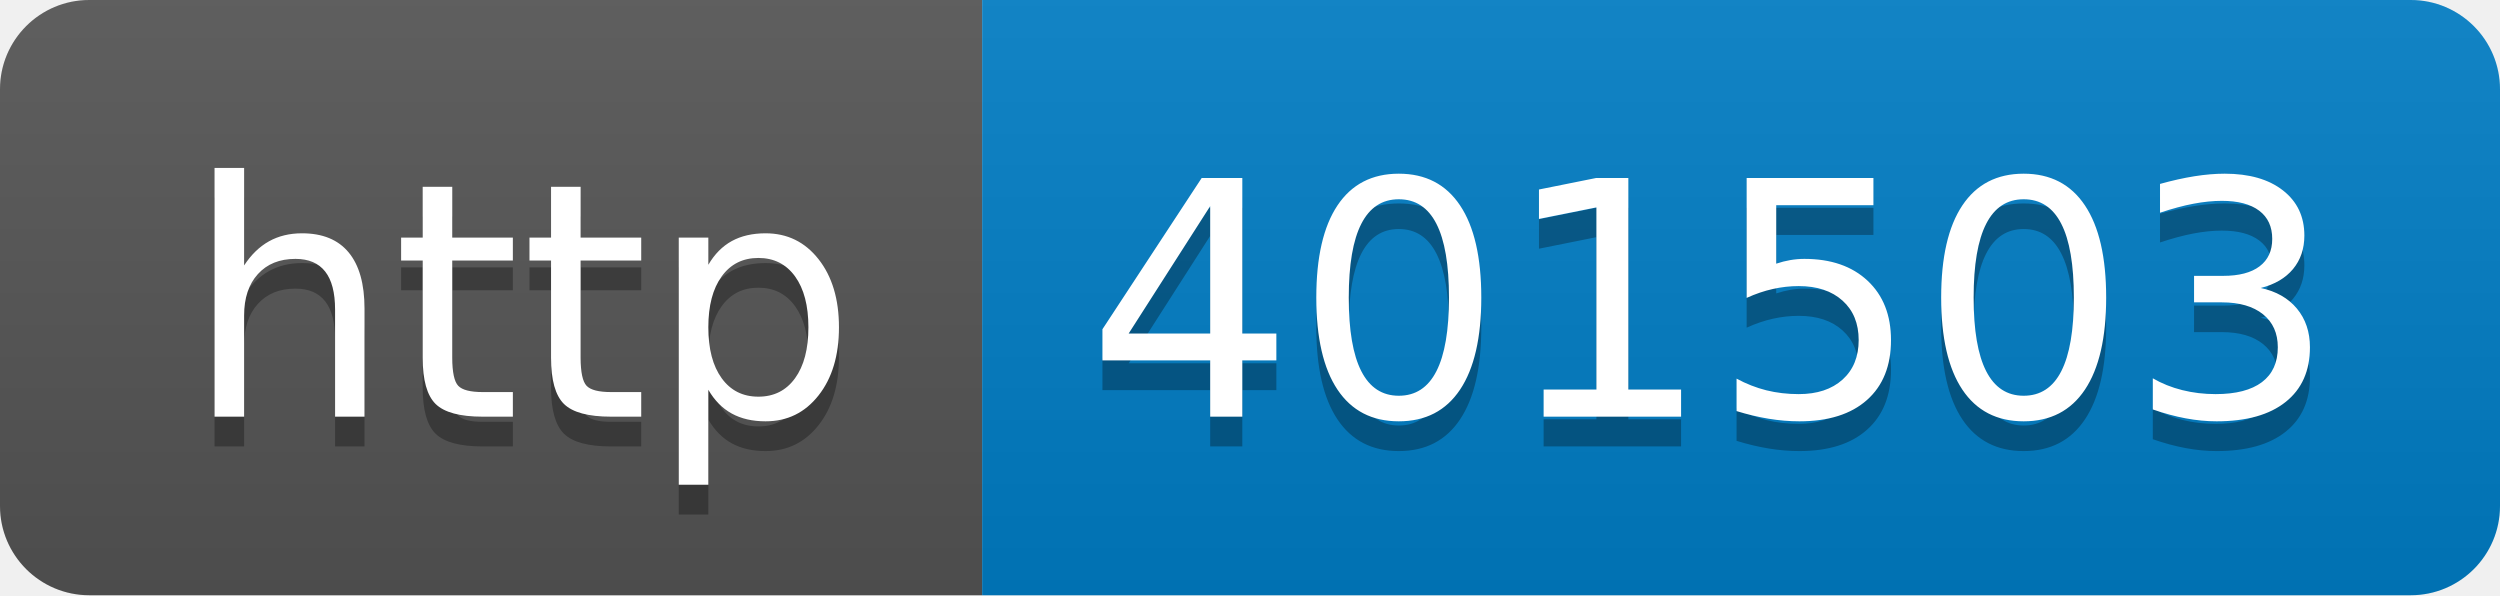
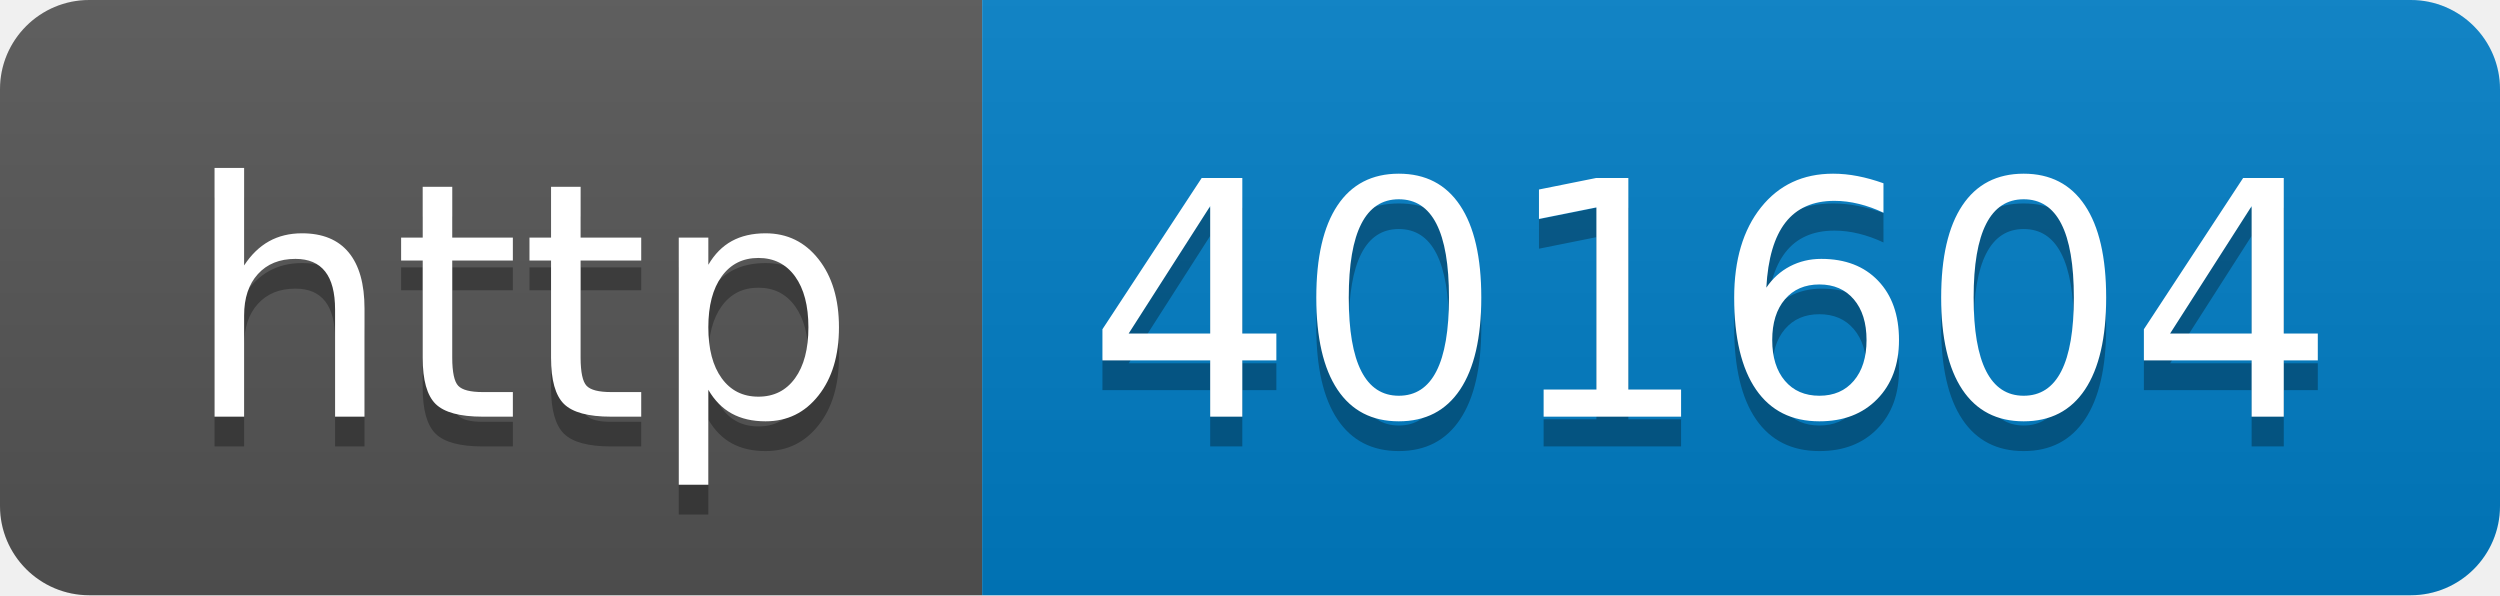
- <svg xmlns="http://www.w3.org/2000/svg" width="84" height="20" role="img" aria-label="http: 401503">
+ <svg xmlns="http://www.w3.org/2000/svg" width="84" height="20" role="img" aria-label="http: 401604">
  <linearGradient id="s" x2="0" y2="100%">
    <stop offset="0" stop-color="#bbb" stop-opacity=".1" />
    <stop offset="1" stop-opacity=".1" />
  </linearGradient>
  <clipPath id="r">
    <rect width="84" height="20" rx="3" fill="#fff" />
  </clipPath>
  <g clip-path="url(#r)">
    <rect width="33" height="20" fill="#555" />
    <rect x="33" width="51" height="20" fill="#007ec6" />
    <rect width="84" height="20" fill="url(#s)" />
  </g>
  <g fill="#fff" text-anchor="middle" font-family="Verdana,Geneva,DejaVu Sans,sans-serif" text-rendering="geometricPrecision" font-size="110">
    <text aria-hidden="true" x="175" y="150" fill="#010101" fill-opacity=".3" transform="scale(.1)" textLength="230">http</text>
    <text x="175" y="140" transform="scale(.1)" fill="#fff" textLength="230">http</text>
-     <text aria-hidden="true" x="575" y="150" fill="#010101" fill-opacity=".3" transform="scale(.1)" textLength="410">401503</text>
-     <text x="575" y="140" transform="scale(.1)" fill="#fff" textLength="410">401503</text>
+     <text aria-hidden="true" x="575" y="150" fill="#010101" fill-opacity=".3" transform="scale(.1)" textLength="410">401604</text>
+     <text x="575" y="140" transform="scale(.1)" fill="#fff" textLength="410">401604</text>
  </g>
</svg>
